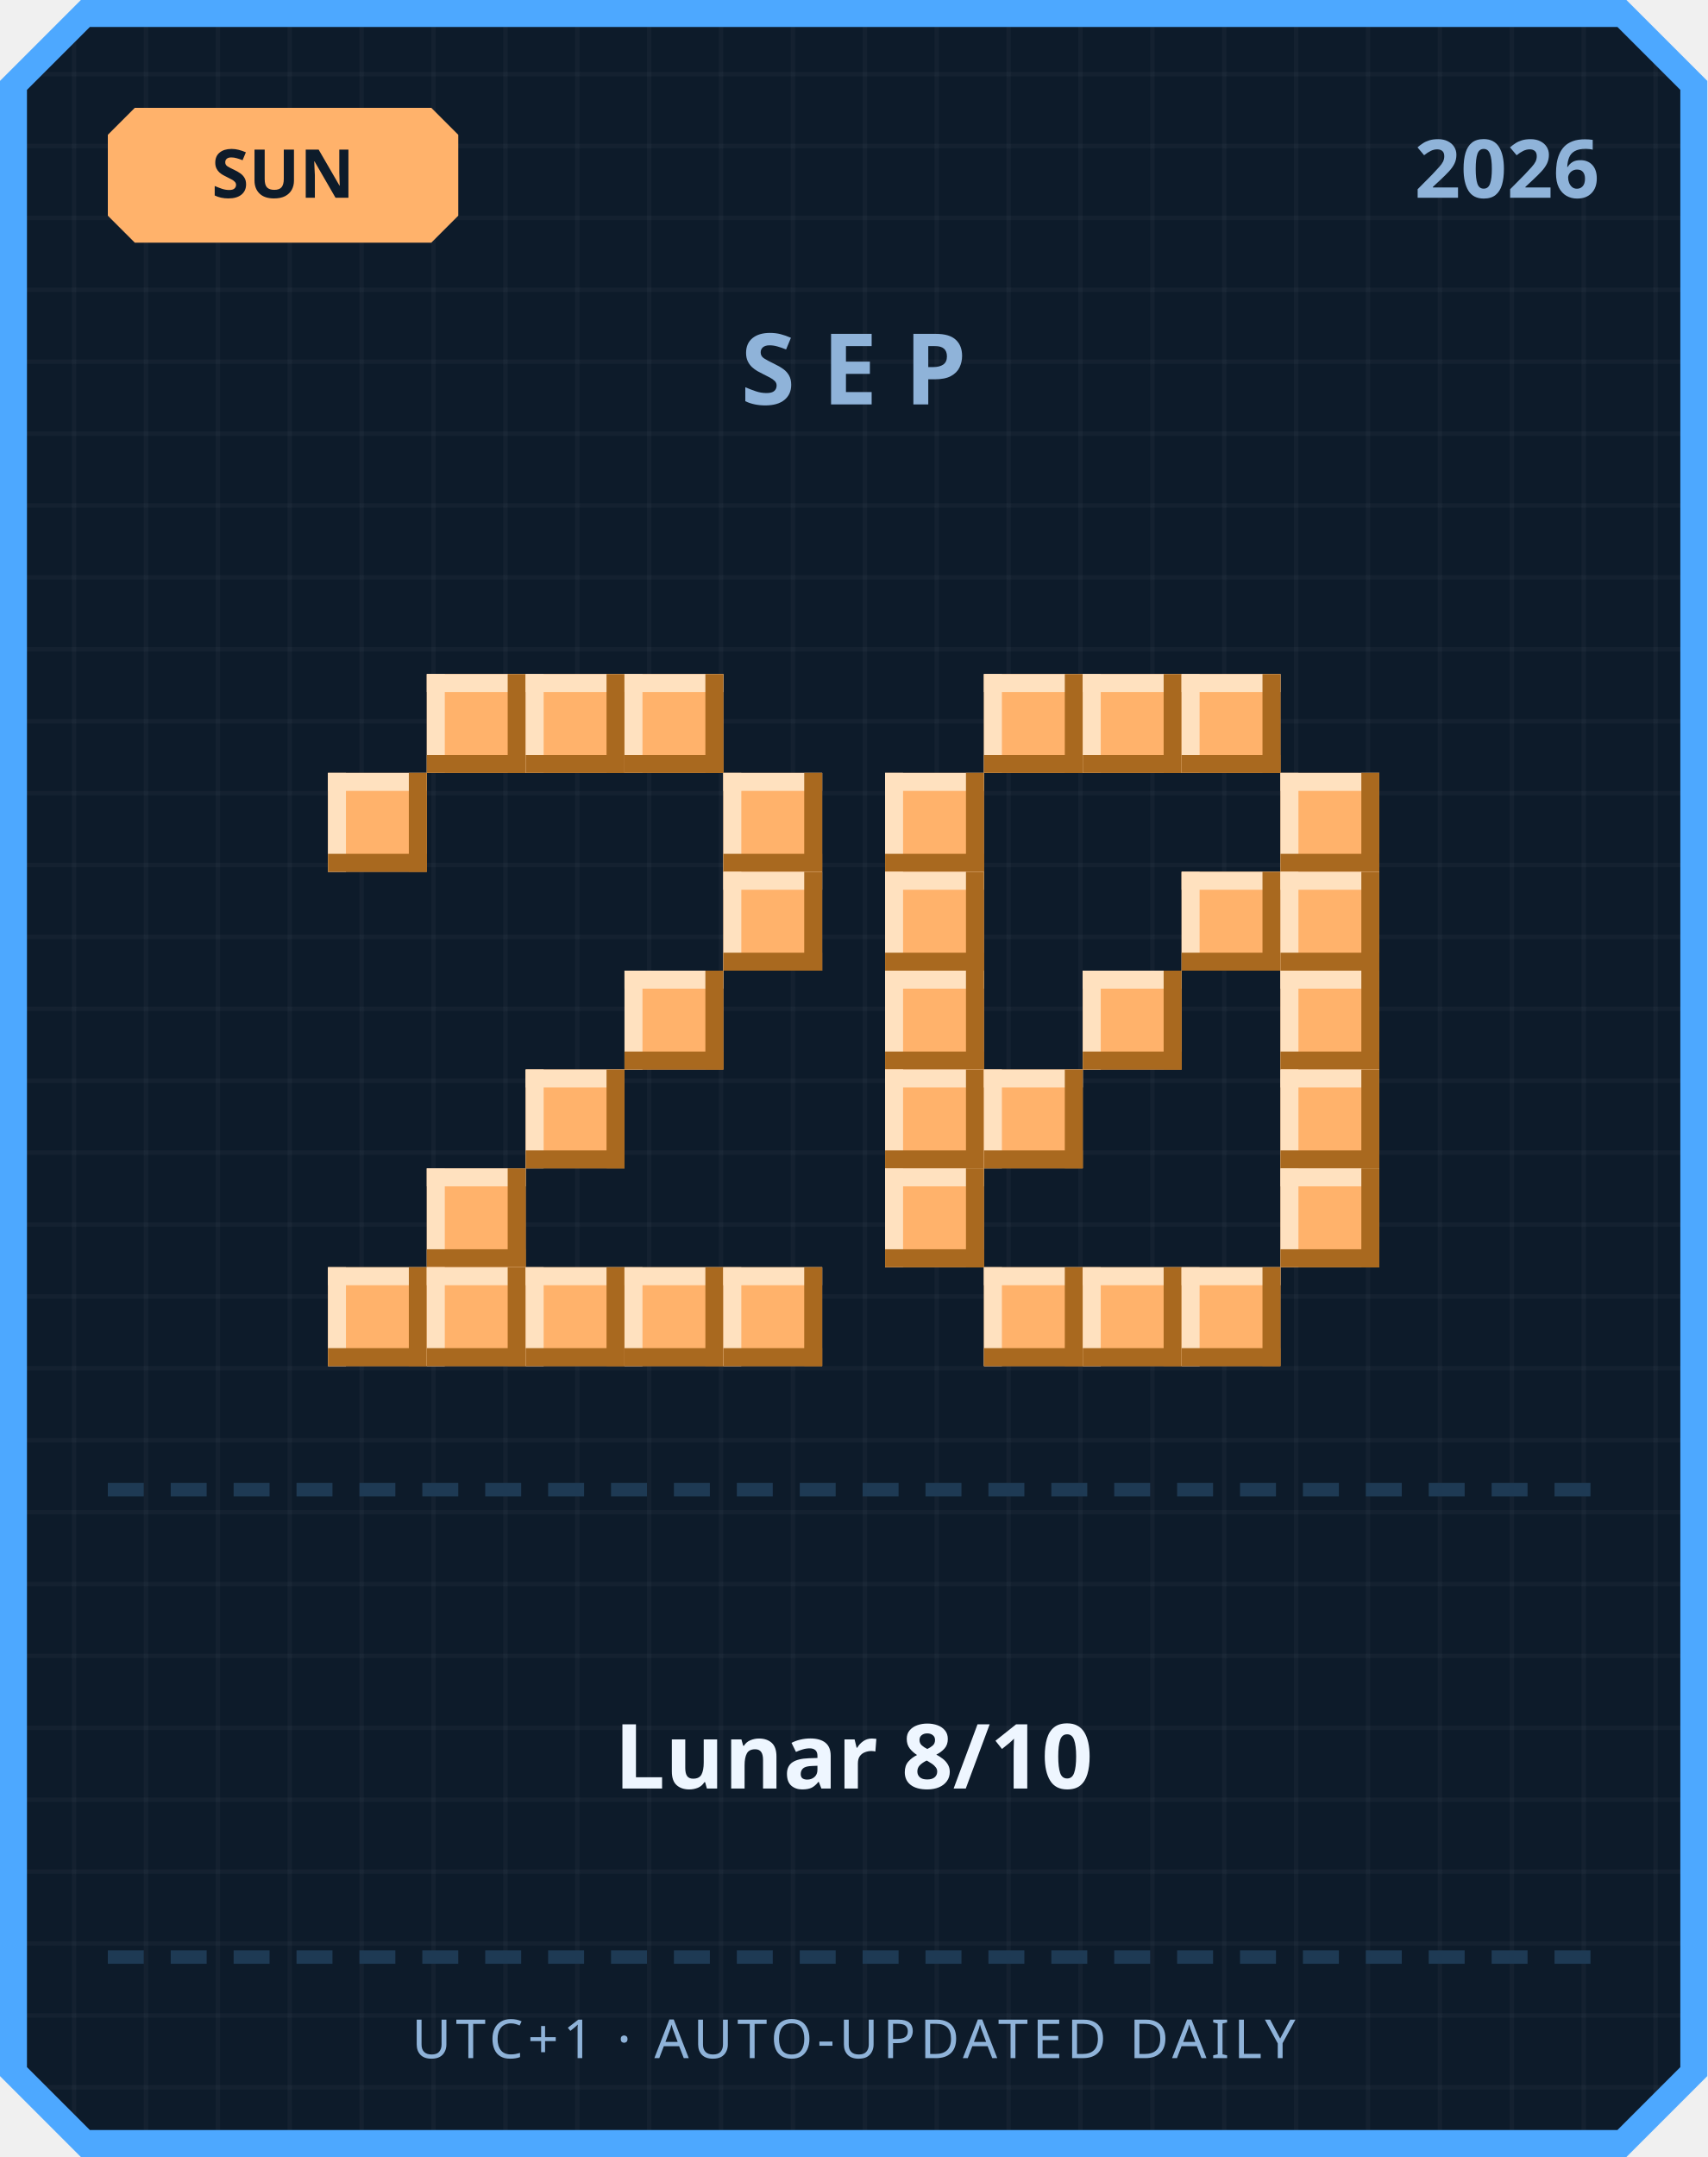
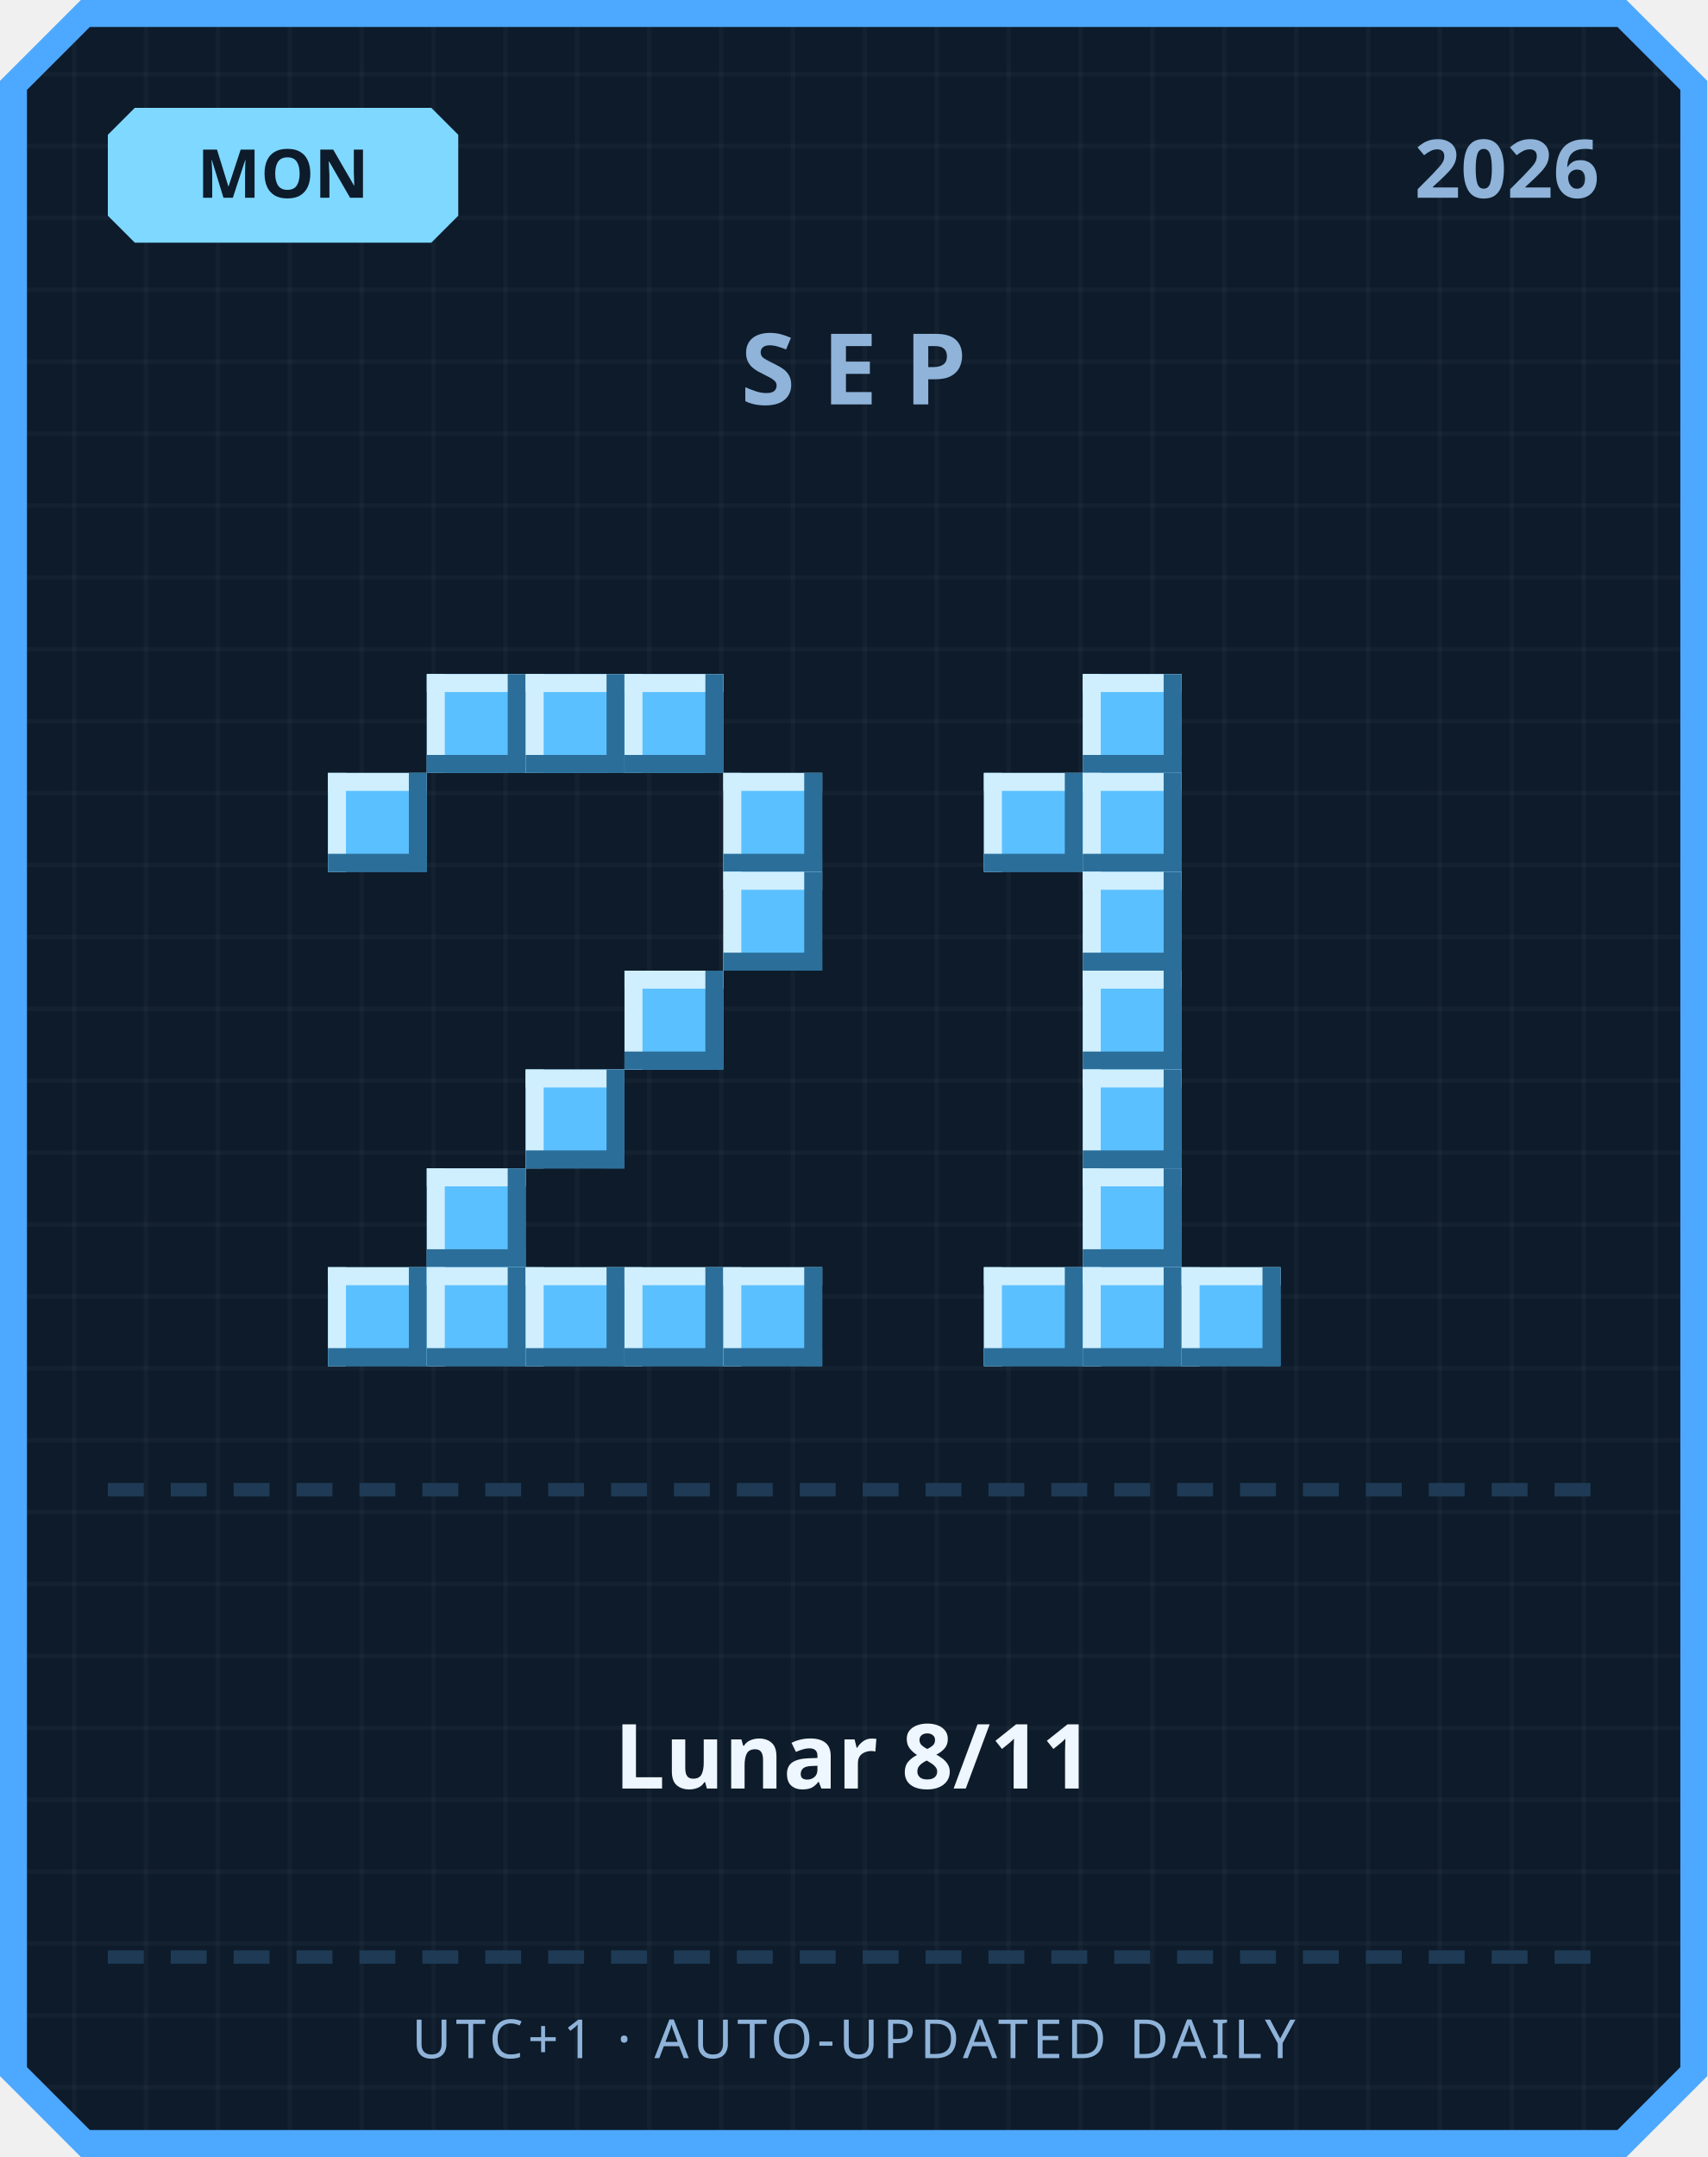
<svg xmlns="http://www.w3.org/2000/svg" width="380" height="480" viewBox="0 0 380 480">
  <defs>
    <pattern id="grid" width="16" height="16" patternUnits="userSpaceOnUse">
      <rect width="16" height="16" fill="#0d1b2a" />
      <rect width="1" height="16" fill="#ffffff" opacity="0.03" />
      <rect width="16" height="1" fill="#ffffff" opacity="0.03" />
    </pattern>
  </defs>
  <path d="M 18,0 L 362,0 L 380,18 L 380,462 L 362,480 L 18,480 L 0,462 L 0,18 Z" fill="#4da8ff" />
  <path d="M 20,6 L 360,6 L 374,20 L 374,460 L 360,474 L 20,474 L 6,460 L 6,20 Z" fill="url(#grid)" />
-   <path d="M 30,24 L 96,24 L 102,30 L 102,48 L 96,54 L 30,54 L 24,48 L 24,30 Z" fill="#ffb26b" />
-   <text x="63" y="44" text-anchor="middle" font-family="'Segoe UI', sans-serif" font-size="15" font-weight="700" fill="#0d1b2a">SUN</text>
+   <path d="M 30,24 L 96,24 L 102,30 L 102,48 L 96,54 L 30,54 L 24,48 L 24,30 Z" fill="#7fd8ff" />
+   <text x="63" y="44" text-anchor="middle" font-family="'Segoe UI', sans-serif" font-size="15" font-weight="700" fill="#0d1b2a">MON</text>
  <text x="356" y="44" text-anchor="end" font-family="'Segoe UI', sans-serif" font-size="18" font-weight="700" fill="#8fb3d9">2026</text>
  <text x="190" y="90" text-anchor="middle" font-family="'Segoe UI', sans-serif" font-size="22" font-weight="700" letter-spacing="6" fill="#8fb3d9">SEP</text>
-   <rect x="95" y="150" width="22" height="22" fill="#ffb26b" />
-   <rect x="95" y="150" width="22" height="4" fill="#ffe1bf" />
-   <rect x="95" y="150" width="4" height="22" fill="#ffe1bf" />
-   <rect x="95" y="168" width="22" height="4" fill="#a9691f" />
-   <rect x="113" y="150" width="4" height="22" fill="#a9691f" />
-   <rect x="117" y="150" width="22" height="22" fill="#ffb26b" />
-   <rect x="117" y="150" width="22" height="4" fill="#ffe1bf" />
-   <rect x="117" y="150" width="4" height="22" fill="#ffe1bf" />
-   <rect x="117" y="168" width="22" height="4" fill="#a9691f" />
-   <rect x="135" y="150" width="4" height="22" fill="#a9691f" />
-   <rect x="139" y="150" width="22" height="22" fill="#ffb26b" />
-   <rect x="139" y="150" width="22" height="4" fill="#ffe1bf" />
-   <rect x="139" y="150" width="4" height="22" fill="#ffe1bf" />
-   <rect x="139" y="168" width="22" height="4" fill="#a9691f" />
-   <rect x="157" y="150" width="4" height="22" fill="#a9691f" />
-   <rect x="73" y="172" width="22" height="22" fill="#ffb26b" />
-   <rect x="73" y="172" width="22" height="4" fill="#ffe1bf" />
-   <rect x="73" y="172" width="4" height="22" fill="#ffe1bf" />
-   <rect x="73" y="190" width="22" height="4" fill="#a9691f" />
-   <rect x="91" y="172" width="4" height="22" fill="#a9691f" />
-   <rect x="161" y="172" width="22" height="22" fill="#ffb26b" />
-   <rect x="161" y="172" width="22" height="4" fill="#ffe1bf" />
-   <rect x="161" y="172" width="4" height="22" fill="#ffe1bf" />
-   <rect x="161" y="190" width="22" height="4" fill="#a9691f" />
-   <rect x="179" y="172" width="4" height="22" fill="#a9691f" />
-   <rect x="161" y="194" width="22" height="22" fill="#ffb26b" />
-   <rect x="161" y="194" width="22" height="4" fill="#ffe1bf" />
-   <rect x="161" y="194" width="4" height="22" fill="#ffe1bf" />
-   <rect x="161" y="212" width="22" height="4" fill="#a9691f" />
-   <rect x="179" y="194" width="4" height="22" fill="#a9691f" />
-   <rect x="139" y="216" width="22" height="22" fill="#ffb26b" />
-   <rect x="139" y="216" width="22" height="4" fill="#ffe1bf" />
-   <rect x="139" y="216" width="4" height="22" fill="#ffe1bf" />
-   <rect x="139" y="234" width="22" height="4" fill="#a9691f" />
-   <rect x="157" y="216" width="4" height="22" fill="#a9691f" />
-   <rect x="117" y="238" width="22" height="22" fill="#ffb26b" />
-   <rect x="117" y="238" width="22" height="4" fill="#ffe1bf" />
-   <rect x="117" y="238" width="4" height="22" fill="#ffe1bf" />
-   <rect x="117" y="256" width="22" height="4" fill="#a9691f" />
-   <rect x="135" y="238" width="4" height="22" fill="#a9691f" />
-   <rect x="95" y="260" width="22" height="22" fill="#ffb26b" />
-   <rect x="95" y="260" width="22" height="4" fill="#ffe1bf" />
-   <rect x="95" y="260" width="4" height="22" fill="#ffe1bf" />
-   <rect x="95" y="278" width="22" height="4" fill="#a9691f" />
-   <rect x="113" y="260" width="4" height="22" fill="#a9691f" />
-   <rect x="73" y="282" width="22" height="22" fill="#ffb26b" />
-   <rect x="73" y="282" width="22" height="4" fill="#ffe1bf" />
-   <rect x="73" y="282" width="4" height="22" fill="#ffe1bf" />
-   <rect x="73" y="300" width="22" height="4" fill="#a9691f" />
-   <rect x="91" y="282" width="4" height="22" fill="#a9691f" />
-   <rect x="95" y="282" width="22" height="22" fill="#ffb26b" />
-   <rect x="95" y="282" width="22" height="4" fill="#ffe1bf" />
-   <rect x="95" y="282" width="4" height="22" fill="#ffe1bf" />
-   <rect x="95" y="300" width="22" height="4" fill="#a9691f" />
-   <rect x="113" y="282" width="4" height="22" fill="#a9691f" />
-   <rect x="117" y="282" width="22" height="22" fill="#ffb26b" />
-   <rect x="117" y="282" width="22" height="4" fill="#ffe1bf" />
-   <rect x="117" y="282" width="4" height="22" fill="#ffe1bf" />
-   <rect x="117" y="300" width="22" height="4" fill="#a9691f" />
-   <rect x="135" y="282" width="4" height="22" fill="#a9691f" />
-   <rect x="139" y="282" width="22" height="22" fill="#ffb26b" />
-   <rect x="139" y="282" width="22" height="4" fill="#ffe1bf" />
-   <rect x="139" y="282" width="4" height="22" fill="#ffe1bf" />
-   <rect x="139" y="300" width="22" height="4" fill="#a9691f" />
-   <rect x="157" y="282" width="4" height="22" fill="#a9691f" />
-   <rect x="161" y="282" width="22" height="22" fill="#ffb26b" />
-   <rect x="161" y="282" width="22" height="4" fill="#ffe1bf" />
-   <rect x="161" y="282" width="4" height="22" fill="#ffe1bf" />
-   <rect x="161" y="300" width="22" height="4" fill="#a9691f" />
-   <rect x="179" y="282" width="4" height="22" fill="#a9691f" />
-   <rect x="219" y="150" width="22" height="22" fill="#ffb26b" />
-   <rect x="219" y="150" width="22" height="4" fill="#ffe1bf" />
-   <rect x="219" y="150" width="4" height="22" fill="#ffe1bf" />
-   <rect x="219" y="168" width="22" height="4" fill="#a9691f" />
-   <rect x="237" y="150" width="4" height="22" fill="#a9691f" />
-   <rect x="241" y="150" width="22" height="22" fill="#ffb26b" />
-   <rect x="241" y="150" width="22" height="4" fill="#ffe1bf" />
-   <rect x="241" y="150" width="4" height="22" fill="#ffe1bf" />
-   <rect x="241" y="168" width="22" height="4" fill="#a9691f" />
-   <rect x="259" y="150" width="4" height="22" fill="#a9691f" />
-   <rect x="263" y="150" width="22" height="22" fill="#ffb26b" />
-   <rect x="263" y="150" width="22" height="4" fill="#ffe1bf" />
-   <rect x="263" y="150" width="4" height="22" fill="#ffe1bf" />
-   <rect x="263" y="168" width="22" height="4" fill="#a9691f" />
-   <rect x="281" y="150" width="4" height="22" fill="#a9691f" />
-   <rect x="197" y="172" width="22" height="22" fill="#ffb26b" />
-   <rect x="197" y="172" width="22" height="4" fill="#ffe1bf" />
-   <rect x="197" y="172" width="4" height="22" fill="#ffe1bf" />
-   <rect x="197" y="190" width="22" height="4" fill="#a9691f" />
-   <rect x="215" y="172" width="4" height="22" fill="#a9691f" />
-   <rect x="285" y="172" width="22" height="22" fill="#ffb26b" />
-   <rect x="285" y="172" width="22" height="4" fill="#ffe1bf" />
-   <rect x="285" y="172" width="4" height="22" fill="#ffe1bf" />
-   <rect x="285" y="190" width="22" height="4" fill="#a9691f" />
-   <rect x="303" y="172" width="4" height="22" fill="#a9691f" />
-   <rect x="197" y="194" width="22" height="22" fill="#ffb26b" />
-   <rect x="197" y="194" width="22" height="4" fill="#ffe1bf" />
-   <rect x="197" y="194" width="4" height="22" fill="#ffe1bf" />
-   <rect x="197" y="212" width="22" height="4" fill="#a9691f" />
-   <rect x="215" y="194" width="4" height="22" fill="#a9691f" />
-   <rect x="263" y="194" width="22" height="22" fill="#ffb26b" />
-   <rect x="263" y="194" width="22" height="4" fill="#ffe1bf" />
-   <rect x="263" y="194" width="4" height="22" fill="#ffe1bf" />
-   <rect x="263" y="212" width="22" height="4" fill="#a9691f" />
-   <rect x="281" y="194" width="4" height="22" fill="#a9691f" />
-   <rect x="285" y="194" width="22" height="22" fill="#ffb26b" />
-   <rect x="285" y="194" width="22" height="4" fill="#ffe1bf" />
-   <rect x="285" y="194" width="4" height="22" fill="#ffe1bf" />
-   <rect x="285" y="212" width="22" height="4" fill="#a9691f" />
-   <rect x="303" y="194" width="4" height="22" fill="#a9691f" />
-   <rect x="197" y="216" width="22" height="22" fill="#ffb26b" />
-   <rect x="197" y="216" width="22" height="4" fill="#ffe1bf" />
-   <rect x="197" y="216" width="4" height="22" fill="#ffe1bf" />
-   <rect x="197" y="234" width="22" height="4" fill="#a9691f" />
-   <rect x="215" y="216" width="4" height="22" fill="#a9691f" />
-   <rect x="241" y="216" width="22" height="22" fill="#ffb26b" />
-   <rect x="241" y="216" width="22" height="4" fill="#ffe1bf" />
-   <rect x="241" y="216" width="4" height="22" fill="#ffe1bf" />
-   <rect x="241" y="234" width="22" height="4" fill="#a9691f" />
-   <rect x="259" y="216" width="4" height="22" fill="#a9691f" />
-   <rect x="285" y="216" width="22" height="22" fill="#ffb26b" />
-   <rect x="285" y="216" width="22" height="4" fill="#ffe1bf" />
-   <rect x="285" y="216" width="4" height="22" fill="#ffe1bf" />
-   <rect x="285" y="234" width="22" height="4" fill="#a9691f" />
-   <rect x="303" y="216" width="4" height="22" fill="#a9691f" />
-   <rect x="197" y="238" width="22" height="22" fill="#ffb26b" />
-   <rect x="197" y="238" width="22" height="4" fill="#ffe1bf" />
-   <rect x="197" y="238" width="4" height="22" fill="#ffe1bf" />
-   <rect x="197" y="256" width="22" height="4" fill="#a9691f" />
-   <rect x="215" y="238" width="4" height="22" fill="#a9691f" />
-   <rect x="219" y="238" width="22" height="22" fill="#ffb26b" />
-   <rect x="219" y="238" width="22" height="4" fill="#ffe1bf" />
-   <rect x="219" y="238" width="4" height="22" fill="#ffe1bf" />
-   <rect x="219" y="256" width="22" height="4" fill="#a9691f" />
-   <rect x="237" y="238" width="4" height="22" fill="#a9691f" />
-   <rect x="285" y="238" width="22" height="22" fill="#ffb26b" />
-   <rect x="285" y="238" width="22" height="4" fill="#ffe1bf" />
-   <rect x="285" y="238" width="4" height="22" fill="#ffe1bf" />
-   <rect x="285" y="256" width="22" height="4" fill="#a9691f" />
-   <rect x="303" y="238" width="4" height="22" fill="#a9691f" />
-   <rect x="197" y="260" width="22" height="22" fill="#ffb26b" />
-   <rect x="197" y="260" width="22" height="4" fill="#ffe1bf" />
-   <rect x="197" y="260" width="4" height="22" fill="#ffe1bf" />
-   <rect x="197" y="278" width="22" height="4" fill="#a9691f" />
-   <rect x="215" y="260" width="4" height="22" fill="#a9691f" />
-   <rect x="285" y="260" width="22" height="22" fill="#ffb26b" />
-   <rect x="285" y="260" width="22" height="4" fill="#ffe1bf" />
-   <rect x="285" y="260" width="4" height="22" fill="#ffe1bf" />
-   <rect x="285" y="278" width="22" height="4" fill="#a9691f" />
-   <rect x="303" y="260" width="4" height="22" fill="#a9691f" />
-   <rect x="219" y="282" width="22" height="22" fill="#ffb26b" />
-   <rect x="219" y="282" width="22" height="4" fill="#ffe1bf" />
-   <rect x="219" y="282" width="4" height="22" fill="#ffe1bf" />
-   <rect x="219" y="300" width="22" height="4" fill="#a9691f" />
-   <rect x="237" y="282" width="4" height="22" fill="#a9691f" />
-   <rect x="241" y="282" width="22" height="22" fill="#ffb26b" />
-   <rect x="241" y="282" width="22" height="4" fill="#ffe1bf" />
-   <rect x="241" y="282" width="4" height="22" fill="#ffe1bf" />
-   <rect x="241" y="300" width="22" height="4" fill="#a9691f" />
-   <rect x="259" y="282" width="4" height="22" fill="#a9691f" />
-   <rect x="263" y="282" width="22" height="22" fill="#ffb26b" />
-   <rect x="263" y="282" width="22" height="4" fill="#ffe1bf" />
-   <rect x="263" y="282" width="4" height="22" fill="#ffe1bf" />
-   <rect x="263" y="300" width="22" height="4" fill="#a9691f" />
-   <rect x="281" y="282" width="4" height="22" fill="#a9691f" />
+   <rect x="95" y="150" width="22" height="22" fill="#5bc0ff" />
+   <rect x="95" y="150" width="22" height="4" fill="#cfefff" />
+   <rect x="95" y="150" width="4" height="22" fill="#cfefff" />
+   <rect x="95" y="168" width="22" height="4" fill="#2b6e99" />
+   <rect x="113" y="150" width="4" height="22" fill="#2b6e99" />
+   <rect x="117" y="150" width="22" height="22" fill="#5bc0ff" />
+   <rect x="117" y="150" width="22" height="4" fill="#cfefff" />
+   <rect x="117" y="150" width="4" height="22" fill="#cfefff" />
+   <rect x="117" y="168" width="22" height="4" fill="#2b6e99" />
+   <rect x="135" y="150" width="4" height="22" fill="#2b6e99" />
+   <rect x="139" y="150" width="22" height="22" fill="#5bc0ff" />
+   <rect x="139" y="150" width="22" height="4" fill="#cfefff" />
+   <rect x="139" y="150" width="4" height="22" fill="#cfefff" />
+   <rect x="139" y="168" width="22" height="4" fill="#2b6e99" />
+   <rect x="157" y="150" width="4" height="22" fill="#2b6e99" />
+   <rect x="73" y="172" width="22" height="22" fill="#5bc0ff" />
+   <rect x="73" y="172" width="22" height="4" fill="#cfefff" />
+   <rect x="73" y="172" width="4" height="22" fill="#cfefff" />
+   <rect x="73" y="190" width="22" height="4" fill="#2b6e99" />
+   <rect x="91" y="172" width="4" height="22" fill="#2b6e99" />
+   <rect x="161" y="172" width="22" height="22" fill="#5bc0ff" />
+   <rect x="161" y="172" width="22" height="4" fill="#cfefff" />
+   <rect x="161" y="172" width="4" height="22" fill="#cfefff" />
+   <rect x="161" y="190" width="22" height="4" fill="#2b6e99" />
+   <rect x="179" y="172" width="4" height="22" fill="#2b6e99" />
+   <rect x="161" y="194" width="22" height="22" fill="#5bc0ff" />
+   <rect x="161" y="194" width="22" height="4" fill="#cfefff" />
+   <rect x="161" y="194" width="4" height="22" fill="#cfefff" />
+   <rect x="161" y="212" width="22" height="4" fill="#2b6e99" />
+   <rect x="179" y="194" width="4" height="22" fill="#2b6e99" />
+   <rect x="139" y="216" width="22" height="22" fill="#5bc0ff" />
+   <rect x="139" y="216" width="22" height="4" fill="#cfefff" />
+   <rect x="139" y="216" width="4" height="22" fill="#cfefff" />
+   <rect x="139" y="234" width="22" height="4" fill="#2b6e99" />
+   <rect x="157" y="216" width="4" height="22" fill="#2b6e99" />
+   <rect x="117" y="238" width="22" height="22" fill="#5bc0ff" />
+   <rect x="117" y="238" width="22" height="4" fill="#cfefff" />
+   <rect x="117" y="238" width="4" height="22" fill="#cfefff" />
+   <rect x="117" y="256" width="22" height="4" fill="#2b6e99" />
+   <rect x="135" y="238" width="4" height="22" fill="#2b6e99" />
+   <rect x="95" y="260" width="22" height="22" fill="#5bc0ff" />
+   <rect x="95" y="260" width="22" height="4" fill="#cfefff" />
+   <rect x="95" y="260" width="4" height="22" fill="#cfefff" />
+   <rect x="95" y="278" width="22" height="4" fill="#2b6e99" />
+   <rect x="113" y="260" width="4" height="22" fill="#2b6e99" />
+   <rect x="73" y="282" width="22" height="22" fill="#5bc0ff" />
+   <rect x="73" y="282" width="22" height="4" fill="#cfefff" />
+   <rect x="73" y="282" width="4" height="22" fill="#cfefff" />
+   <rect x="73" y="300" width="22" height="4" fill="#2b6e99" />
+   <rect x="91" y="282" width="4" height="22" fill="#2b6e99" />
+   <rect x="95" y="282" width="22" height="22" fill="#5bc0ff" />
+   <rect x="95" y="282" width="22" height="4" fill="#cfefff" />
+   <rect x="95" y="282" width="4" height="22" fill="#cfefff" />
+   <rect x="95" y="300" width="22" height="4" fill="#2b6e99" />
+   <rect x="113" y="282" width="4" height="22" fill="#2b6e99" />
+   <rect x="117" y="282" width="22" height="22" fill="#5bc0ff" />
+   <rect x="117" y="282" width="22" height="4" fill="#cfefff" />
+   <rect x="117" y="282" width="4" height="22" fill="#cfefff" />
+   <rect x="117" y="300" width="22" height="4" fill="#2b6e99" />
+   <rect x="135" y="282" width="4" height="22" fill="#2b6e99" />
+   <rect x="139" y="282" width="22" height="22" fill="#5bc0ff" />
+   <rect x="139" y="282" width="22" height="4" fill="#cfefff" />
+   <rect x="139" y="282" width="4" height="22" fill="#cfefff" />
+   <rect x="139" y="300" width="22" height="4" fill="#2b6e99" />
+   <rect x="157" y="282" width="4" height="22" fill="#2b6e99" />
+   <rect x="161" y="282" width="22" height="22" fill="#5bc0ff" />
+   <rect x="161" y="282" width="22" height="4" fill="#cfefff" />
+   <rect x="161" y="282" width="4" height="22" fill="#cfefff" />
+   <rect x="161" y="300" width="22" height="4" fill="#2b6e99" />
+   <rect x="179" y="282" width="4" height="22" fill="#2b6e99" />
+   <rect x="241" y="150" width="22" height="22" fill="#5bc0ff" />
+   <rect x="241" y="150" width="22" height="4" fill="#cfefff" />
+   <rect x="241" y="150" width="4" height="22" fill="#cfefff" />
+   <rect x="241" y="168" width="22" height="4" fill="#2b6e99" />
+   <rect x="259" y="150" width="4" height="22" fill="#2b6e99" />
+   <rect x="219" y="172" width="22" height="22" fill="#5bc0ff" />
+   <rect x="219" y="172" width="22" height="4" fill="#cfefff" />
+   <rect x="219" y="172" width="4" height="22" fill="#cfefff" />
+   <rect x="219" y="190" width="22" height="4" fill="#2b6e99" />
+   <rect x="237" y="172" width="4" height="22" fill="#2b6e99" />
+   <rect x="241" y="172" width="22" height="22" fill="#5bc0ff" />
+   <rect x="241" y="172" width="22" height="4" fill="#cfefff" />
+   <rect x="241" y="172" width="4" height="22" fill="#cfefff" />
+   <rect x="241" y="190" width="22" height="4" fill="#2b6e99" />
+   <rect x="259" y="172" width="4" height="22" fill="#2b6e99" />
+   <rect x="241" y="194" width="22" height="22" fill="#5bc0ff" />
+   <rect x="241" y="194" width="22" height="4" fill="#cfefff" />
+   <rect x="241" y="194" width="4" height="22" fill="#cfefff" />
+   <rect x="241" y="212" width="22" height="4" fill="#2b6e99" />
+   <rect x="259" y="194" width="4" height="22" fill="#2b6e99" />
+   <rect x="241" y="216" width="22" height="22" fill="#5bc0ff" />
+   <rect x="241" y="216" width="22" height="4" fill="#cfefff" />
+   <rect x="241" y="216" width="4" height="22" fill="#cfefff" />
+   <rect x="241" y="234" width="22" height="4" fill="#2b6e99" />
+   <rect x="259" y="216" width="4" height="22" fill="#2b6e99" />
+   <rect x="241" y="238" width="22" height="22" fill="#5bc0ff" />
+   <rect x="241" y="238" width="22" height="4" fill="#cfefff" />
+   <rect x="241" y="238" width="4" height="22" fill="#cfefff" />
+   <rect x="241" y="256" width="22" height="4" fill="#2b6e99" />
+   <rect x="259" y="238" width="4" height="22" fill="#2b6e99" />
+   <rect x="241" y="260" width="22" height="22" fill="#5bc0ff" />
+   <rect x="241" y="260" width="22" height="4" fill="#cfefff" />
+   <rect x="241" y="260" width="4" height="22" fill="#cfefff" />
+   <rect x="241" y="278" width="22" height="4" fill="#2b6e99" />
+   <rect x="259" y="260" width="4" height="22" fill="#2b6e99" />
+   <rect x="219" y="282" width="22" height="22" fill="#5bc0ff" />
+   <rect x="219" y="282" width="22" height="4" fill="#cfefff" />
+   <rect x="219" y="282" width="4" height="22" fill="#cfefff" />
+   <rect x="219" y="300" width="22" height="4" fill="#2b6e99" />
+   <rect x="237" y="282" width="4" height="22" fill="#2b6e99" />
+   <rect x="241" y="282" width="22" height="22" fill="#5bc0ff" />
+   <rect x="241" y="282" width="22" height="4" fill="#cfefff" />
+   <rect x="241" y="282" width="4" height="22" fill="#cfefff" />
+   <rect x="241" y="300" width="22" height="4" fill="#2b6e99" />
+   <rect x="259" y="282" width="4" height="22" fill="#2b6e99" />
+   <rect x="263" y="282" width="22" height="22" fill="#5bc0ff" />
+   <rect x="263" y="282" width="22" height="4" fill="#cfefff" />
+   <rect x="263" y="282" width="4" height="22" fill="#cfefff" />
+   <rect x="263" y="300" width="22" height="4" fill="#2b6e99" />
+   <rect x="281" y="282" width="4" height="22" fill="#2b6e99" />
  <rect x="24" y="330" width="8" height="3" fill="#1e3a54" />
  <rect x="38" y="330" width="8" height="3" fill="#1e3a54" />
  <rect x="52" y="330" width="8" height="3" fill="#1e3a54" />
  <rect x="66" y="330" width="8" height="3" fill="#1e3a54" />
  <rect x="80" y="330" width="8" height="3" fill="#1e3a54" />
  <rect x="94" y="330" width="8" height="3" fill="#1e3a54" />
  <rect x="108" y="330" width="8" height="3" fill="#1e3a54" />
  <rect x="122" y="330" width="8" height="3" fill="#1e3a54" />
  <rect x="136" y="330" width="8" height="3" fill="#1e3a54" />
  <rect x="150" y="330" width="8" height="3" fill="#1e3a54" />
  <rect x="164" y="330" width="8" height="3" fill="#1e3a54" />
  <rect x="178" y="330" width="8" height="3" fill="#1e3a54" />
  <rect x="192" y="330" width="8" height="3" fill="#1e3a54" />
  <rect x="206" y="330" width="8" height="3" fill="#1e3a54" />
  <rect x="220" y="330" width="8" height="3" fill="#1e3a54" />
  <rect x="234" y="330" width="8" height="3" fill="#1e3a54" />
  <rect x="248" y="330" width="8" height="3" fill="#1e3a54" />
  <rect x="262" y="330" width="8" height="3" fill="#1e3a54" />
  <rect x="276" y="330" width="8" height="3" fill="#1e3a54" />
  <rect x="290" y="330" width="8" height="3" fill="#1e3a54" />
  <rect x="304" y="330" width="8" height="3" fill="#1e3a54" />
  <rect x="318" y="330" width="8" height="3" fill="#1e3a54" />
  <rect x="332" y="330" width="8" height="3" fill="#1e3a54" />
  <rect x="346" y="330" width="8" height="3" fill="#1e3a54" />
-   <text x="190" y="398" text-anchor="middle" font-family="'Segoe UI', 'Microsoft JhengHei', sans-serif" font-size="20" font-weight="700" fill="#eef6ff">Lunar 8/10</text>
+   <text x="190" y="398" text-anchor="middle" font-family="'Segoe UI', 'Microsoft JhengHei', sans-serif" font-size="20" font-weight="700" fill="#eef6ff">Lunar 8/11</text>
  <rect x="24" y="434" width="8" height="3" fill="#1e3a54" />
  <rect x="38" y="434" width="8" height="3" fill="#1e3a54" />
  <rect x="52" y="434" width="8" height="3" fill="#1e3a54" />
  <rect x="66" y="434" width="8" height="3" fill="#1e3a54" />
  <rect x="80" y="434" width="8" height="3" fill="#1e3a54" />
  <rect x="94" y="434" width="8" height="3" fill="#1e3a54" />
  <rect x="108" y="434" width="8" height="3" fill="#1e3a54" />
  <rect x="122" y="434" width="8" height="3" fill="#1e3a54" />
  <rect x="136" y="434" width="8" height="3" fill="#1e3a54" />
  <rect x="150" y="434" width="8" height="3" fill="#1e3a54" />
  <rect x="164" y="434" width="8" height="3" fill="#1e3a54" />
  <rect x="178" y="434" width="8" height="3" fill="#1e3a54" />
  <rect x="192" y="434" width="8" height="3" fill="#1e3a54" />
  <rect x="206" y="434" width="8" height="3" fill="#1e3a54" />
  <rect x="220" y="434" width="8" height="3" fill="#1e3a54" />
  <rect x="234" y="434" width="8" height="3" fill="#1e3a54" />
  <rect x="248" y="434" width="8" height="3" fill="#1e3a54" />
  <rect x="262" y="434" width="8" height="3" fill="#1e3a54" />
  <rect x="276" y="434" width="8" height="3" fill="#1e3a54" />
  <rect x="290" y="434" width="8" height="3" fill="#1e3a54" />
  <rect x="304" y="434" width="8" height="3" fill="#1e3a54" />
  <rect x="318" y="434" width="8" height="3" fill="#1e3a54" />
  <rect x="332" y="434" width="8" height="3" fill="#1e3a54" />
  <rect x="346" y="434" width="8" height="3" fill="#1e3a54" />
  <text x="190" y="458" text-anchor="middle" font-family="'Segoe UI', sans-serif" font-size="12" letter-spacing="1" fill="#8fb3d9">UTC+1 · AUTO-UPDATED DAILY</text>
</svg>
